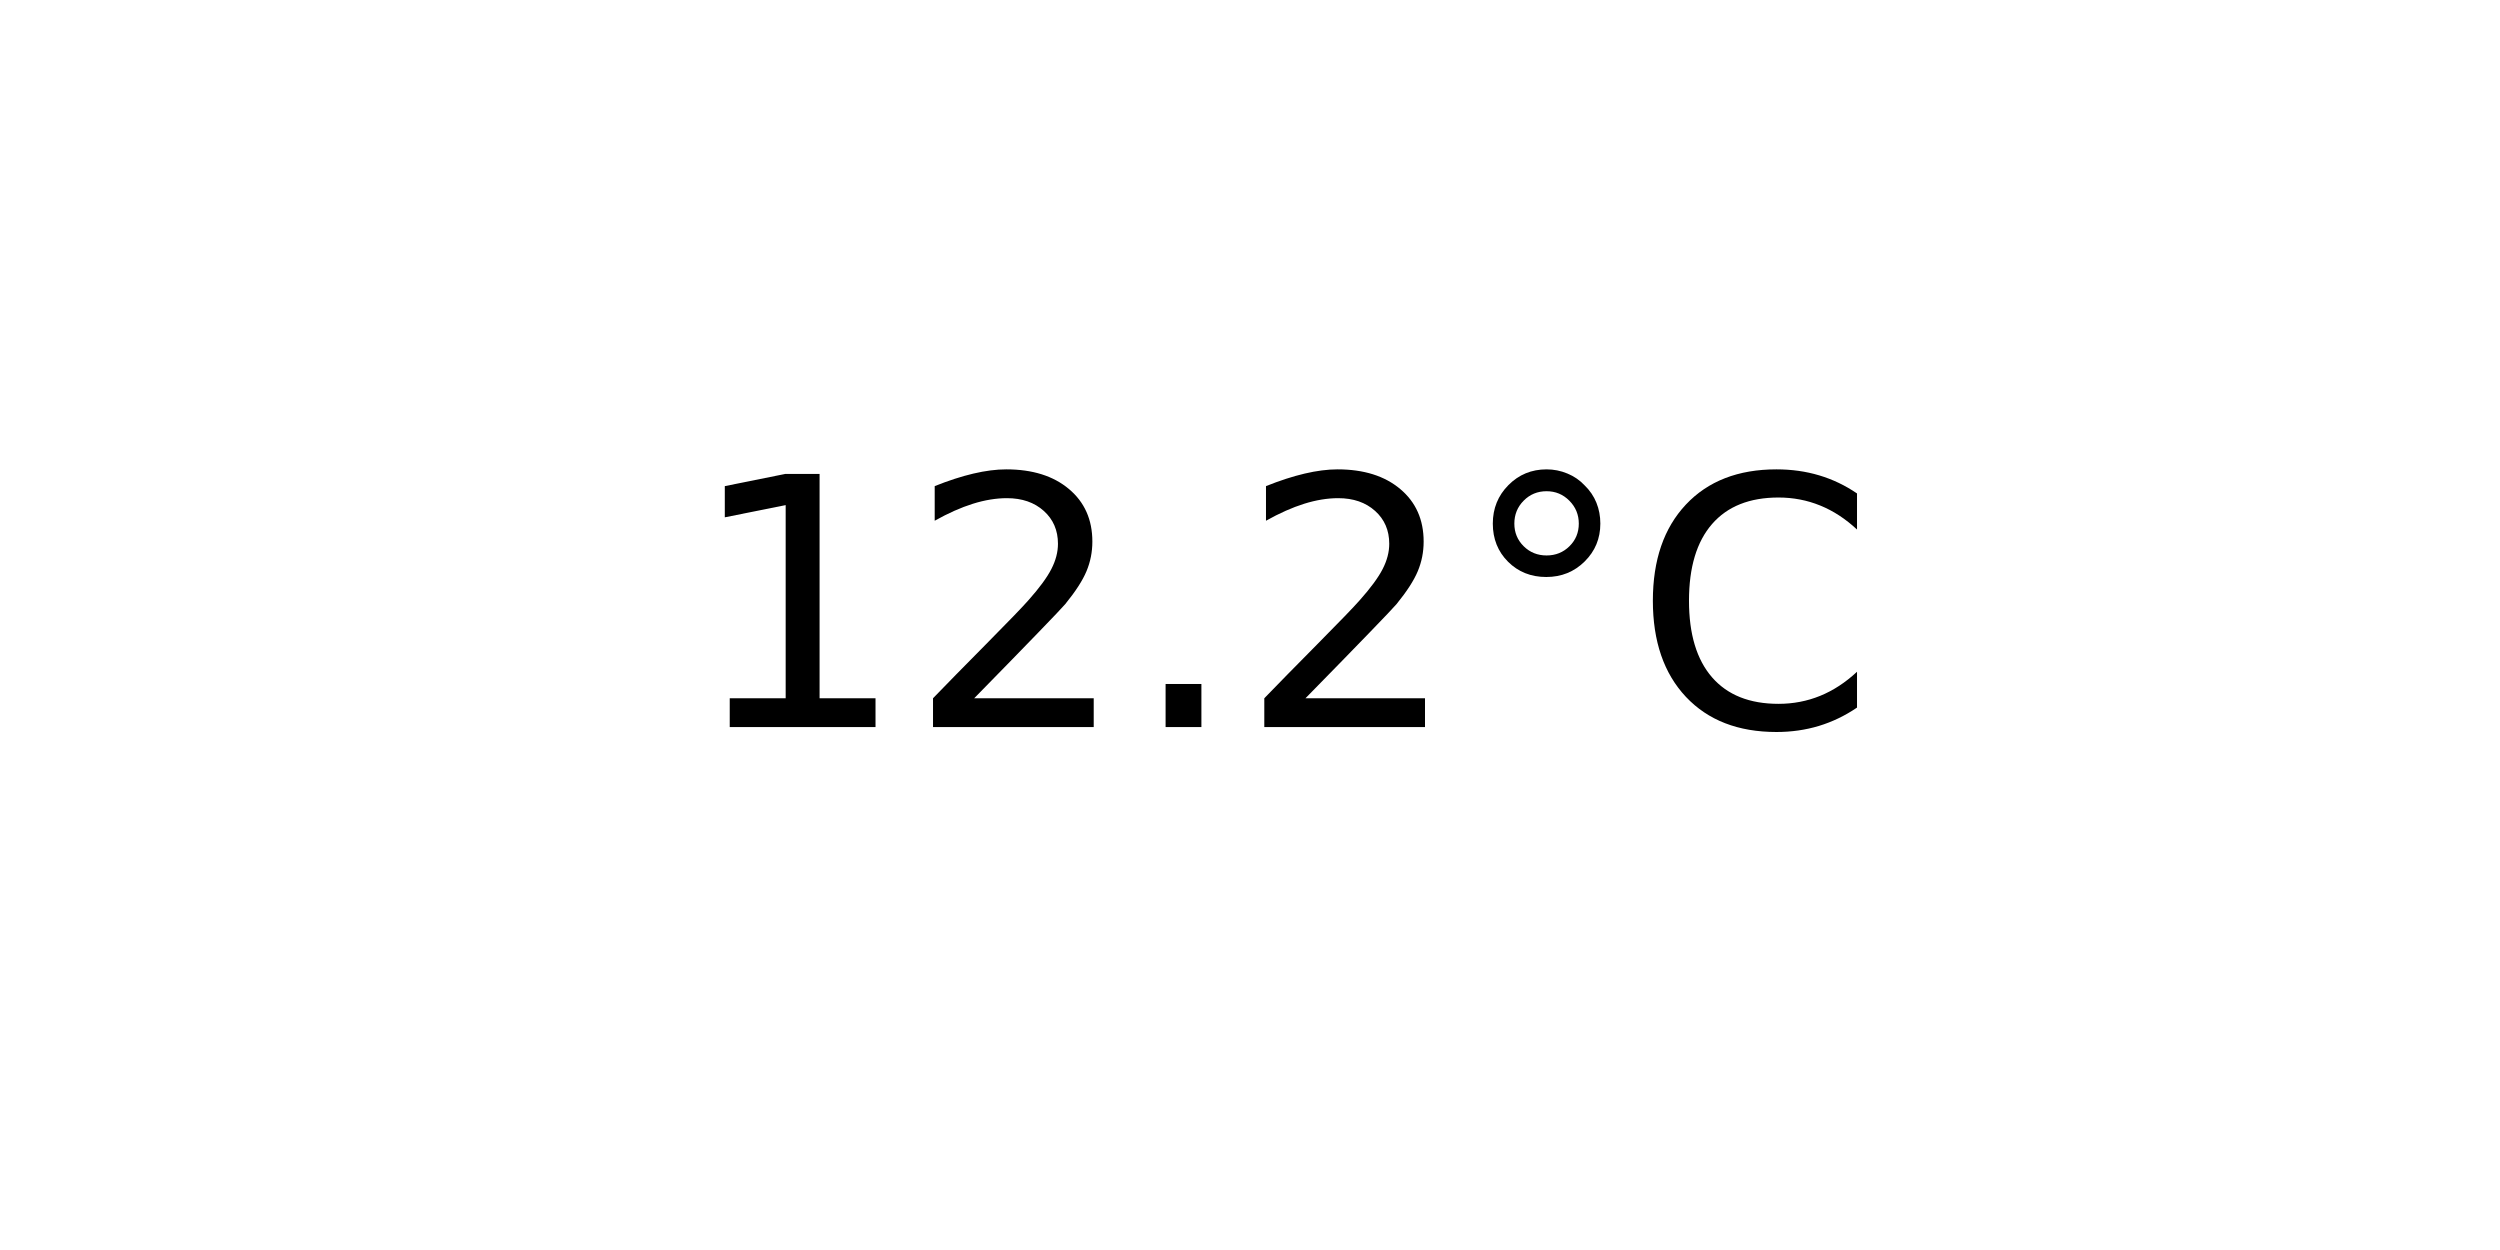
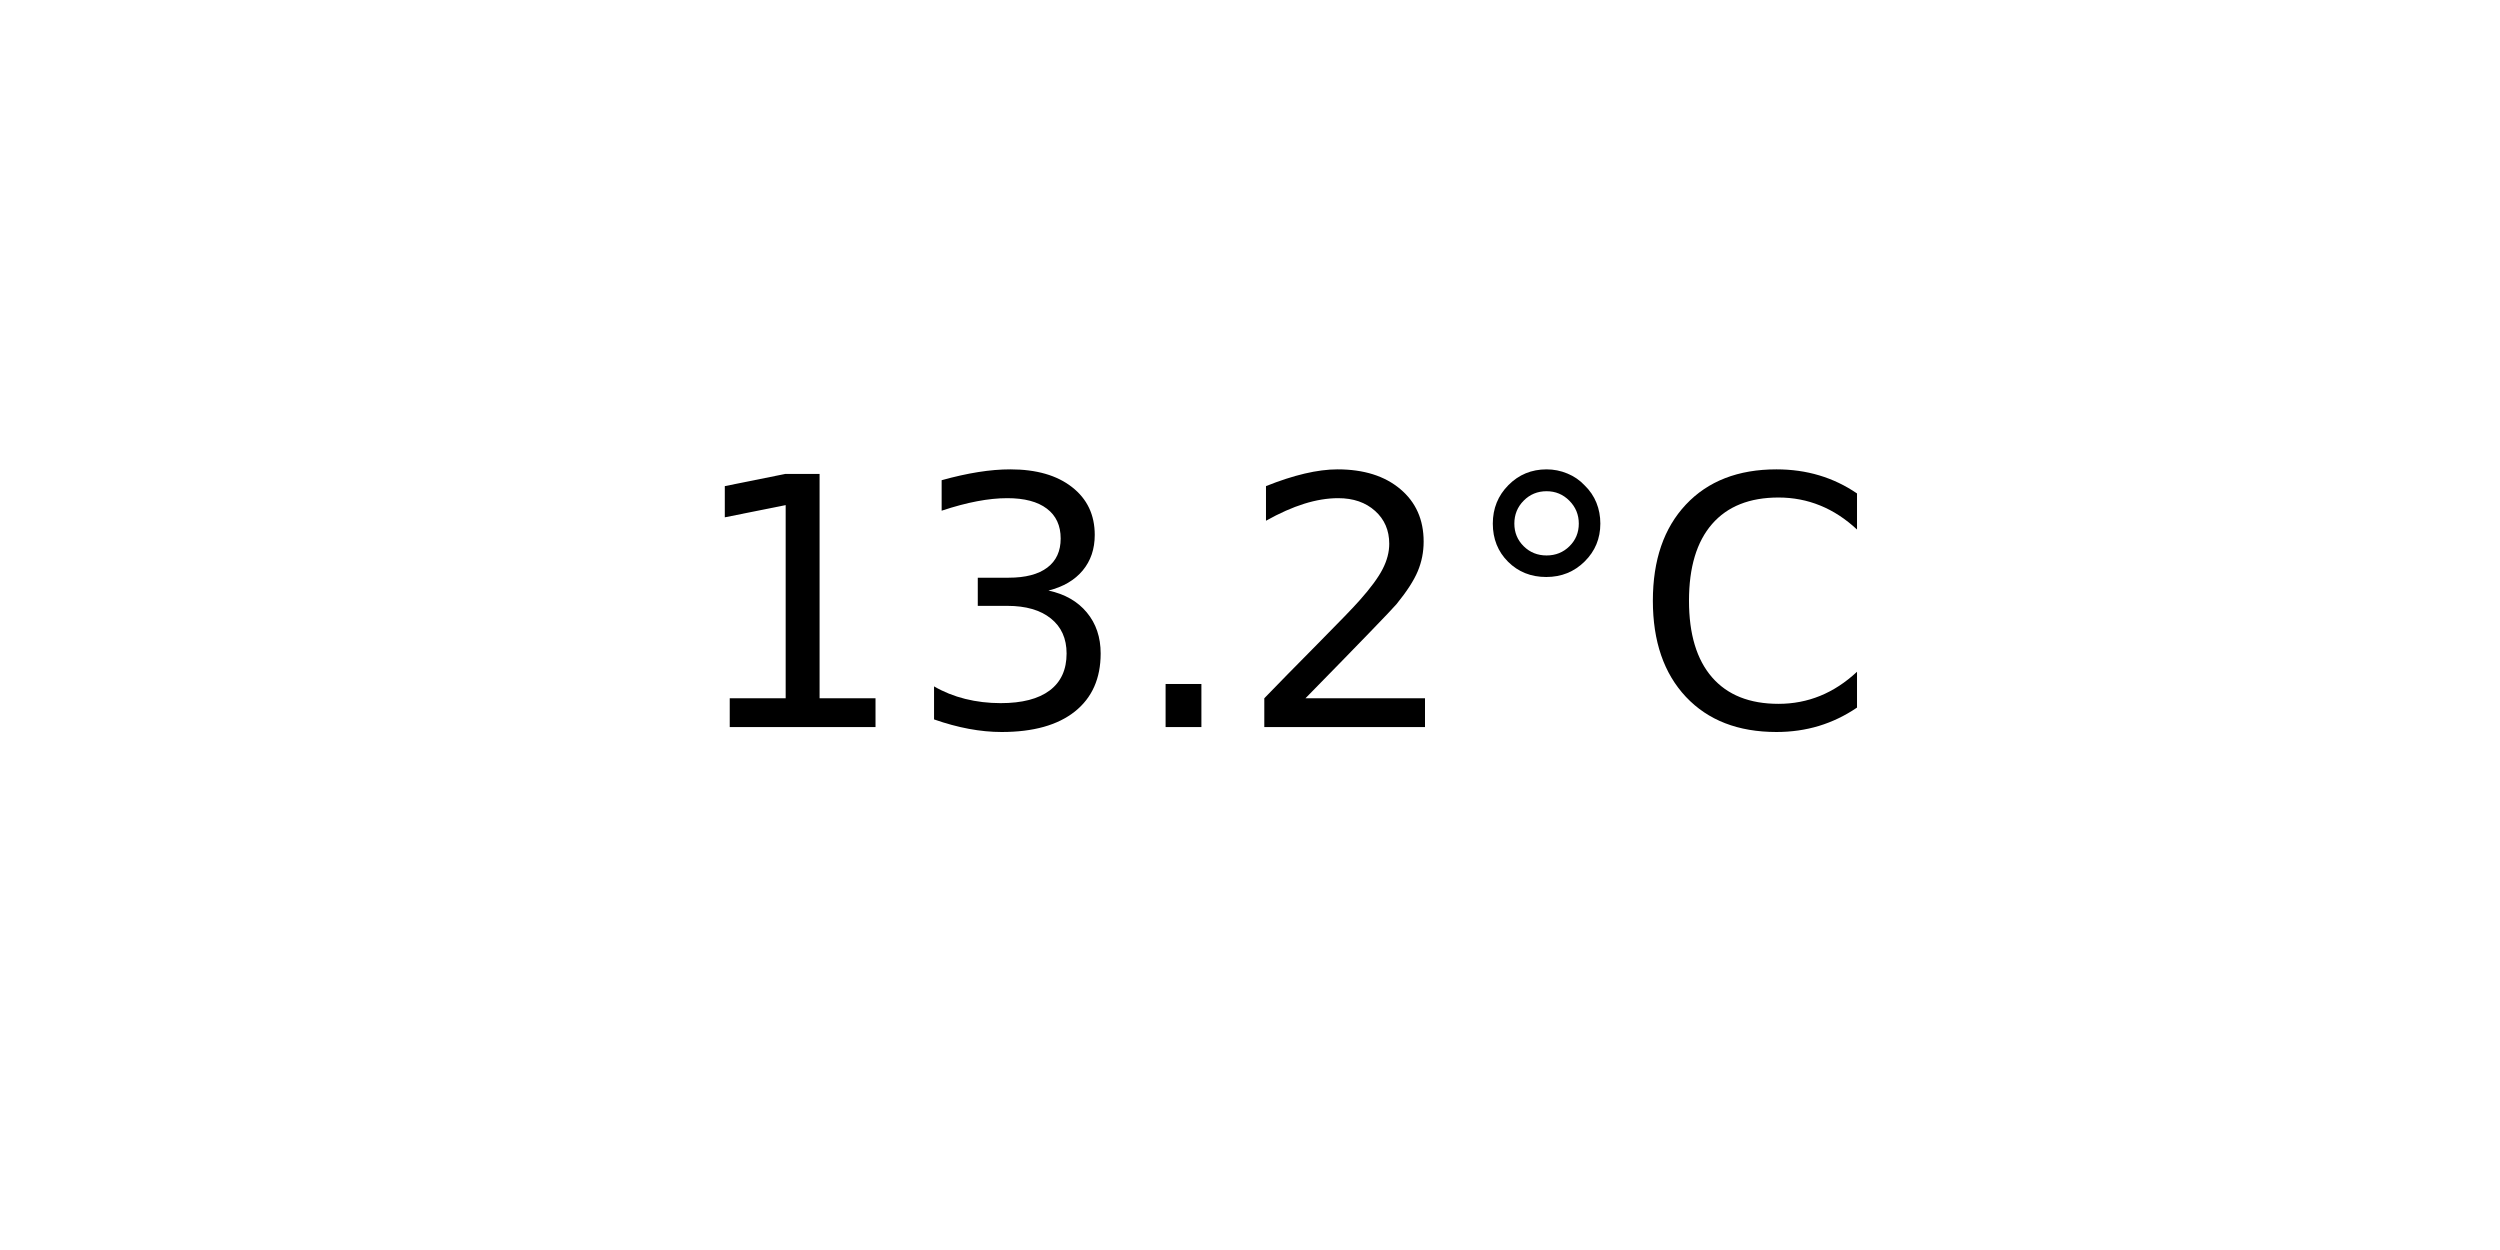
<svg xmlns="http://www.w3.org/2000/svg" xmlns:xlink="http://www.w3.org/1999/xlink" width="72pt" height="36pt" viewBox="0 0 72 36" version="1.1">
  <defs>
    <style type="text/css">*{stroke-linejoin: round; stroke-linecap: butt}</style>
  </defs>
  <g id="figure_1">
    <g id="axes_1">
      <g id="text_1">
        <g transform="translate(19.77578 20.93937) scale(0.1 -0.1)">
          <defs>
            <path id="DejaVuSans-31" d="M 794 531  L 1825 531  L 1825 4091  L 703 3866  L 703 4441  L 1819 4666  L 2450 4666  L 2450 531  L 3481 531  L 3481 0  L 794 0  L 794 531  z " transform="scale(0.015625)" />
+             <path id="DejaVuSans-33" d="M 2597 2516  Q 3050 2419 3304 2112  Q 3559 1806 3559 1356  Q 3559 666 3084 287  Q 2609 -91 1734 -91  Q 1441 -91 1130 -33  Q 819 25 488 141  L 488 750  Q 750 597 1062 519  Q 1375 441 1716 441  Q 2309 441 2620 675  Q 2931 909 2931 1356  Q 2931 1769 2642 2001  Q 2353 2234 1838 2234  L 1294 2234  L 1294 2753  L 1863 2753  Q 2328 2753 2575 2939  Q 2822 3125 2822 3475  Q 2822 3834 2567 4026  Q 2313 4219 1838 4219  Q 1578 4219 1281 4162  Q 984 4106 628 3988  L 628 4550  Q 988 4650 1302 4700  Q 1616 4750 1894 4750  Q 2613 4750 3031 4423  Q 3450 4097 3450 3541  Q 3450 3153 3228 2886  Q 3006 2619 2597 2516  z " transform="scale(0.015625)" />
+             <path id="DejaVuSans-2e" d="M 684 794  L 1344 794  L 1344 0  L 684 0  L 684 794  z " transform="scale(0.015625)" />
            <path id="DejaVuSans-32" d="M 1228 531  L 3431 531  L 3431 0  L 469 0  L 469 531  Q 828 903 1448 1529  Q 2069 2156 2228 2338  Q 2531 2678 2651 2914  Q 2772 3150 2772 3378  Q 2772 3750 2511 3984  Q 2250 4219 1831 4219  Q 1534 4219 1204 4116  Q 875 4013 500 3803  L 500 4441  Q 881 4594 1212 4672  Q 1544 4750 1819 4750  Q 2544 4750 2975 4387  Q 3406 4025 3406 3419  Q 3406 3131 3298 2873  Q 3191 2616 2906 2266  Q 2828 2175 2409 1742  Q 1991 1309 1228 531  z " transform="scale(0.015625)" />
-             <path id="DejaVuSans-2e" d="M 684 794  L 1344 794  L 1344 0  L 684 0  L 684 794  z " transform="scale(0.015625)" />
            <path id="DejaVuSans-b0" d="M 1600 4347  Q 1350 4347 1178 4173  Q 1006 4000 1006 3750  Q 1006 3503 1178 3333  Q 1350 3163 1600 3163  Q 1850 3163 2022 3333  Q 2194 3503 2194 3750  Q 2194 3997 2020 4172  Q 1847 4347 1600 4347  z M 1600 4750  Q 1800 4750 1984 4673  Q 2169 4597 2303 4453  Q 2447 4313 2519 4134  Q 2591 3956 2591 3750  Q 2591 3338 2302 3052  Q 2013 2766 1594 2766  Q 1172 2766 890 3047  Q 609 3328 609 3750  Q 609 4169 896 4459  Q 1184 4750 1600 4750  z " transform="scale(0.015625)" />
            <path id="DejaVuSans-43" d="M 4122 4306  L 4122 3641  Q 3803 3938 3442 4084  Q 3081 4231 2675 4231  Q 1875 4231 1450 3742  Q 1025 3253 1025 2328  Q 1025 1406 1450 917  Q 1875 428 2675 428  Q 3081 428 3442 575  Q 3803 722 4122 1019  L 4122 359  Q 3791 134 3420 21  Q 3050 -91 2638 -91  Q 1578 -91 968 557  Q 359 1206 359 2328  Q 359 3453 968 4101  Q 1578 4750 2638 4750  Q 3056 4750 3426 4639  Q 3797 4528 4122 4306  z " transform="scale(0.015625)" />
          </defs>
          <use xlink:href="#DejaVuSans-31" />
-           <use xlink:href="#DejaVuSans-32" x="63.623" />
+           <use xlink:href="#DejaVuSans-33" x="63.623" />
          <use xlink:href="#DejaVuSans-2e" x="127.246" />
          <use xlink:href="#DejaVuSans-32" x="159.033" />
          <use xlink:href="#DejaVuSans-b0" x="222.656" />
          <use xlink:href="#DejaVuSans-43" x="272.656" />
        </g>
      </g>
    </g>
  </g>
</svg>
